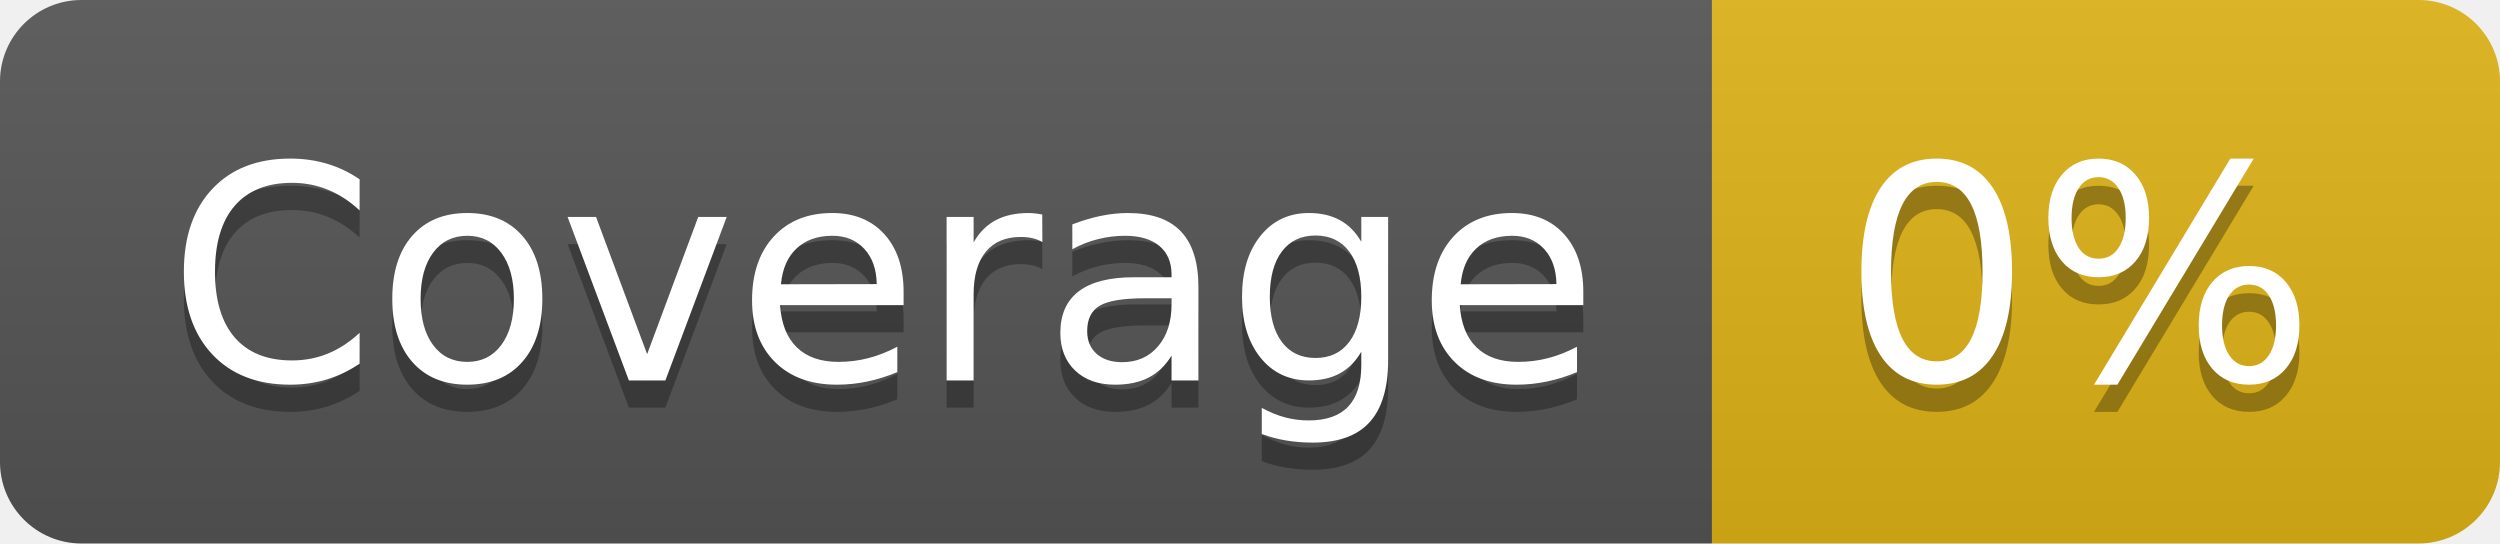
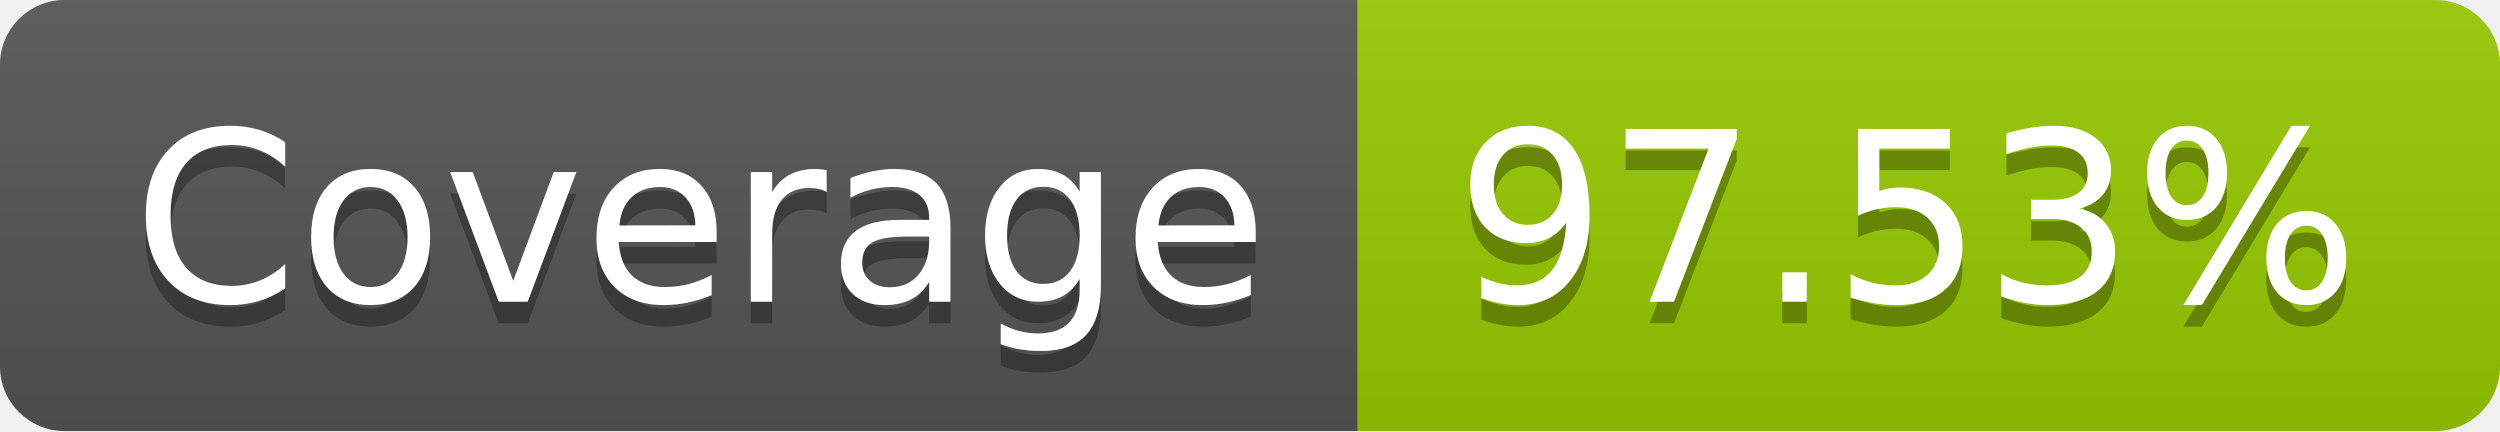
- <svg xmlns="http://www.w3.org/2000/svg" width="92" height="20" role="img" aria-label="Coverage: 0%">
+ <svg xmlns="http://www.w3.org/2000/svg" width="116" height="20" role="img" aria-label="Coverage: 97.53%">
  <linearGradient id="s" x2="0" y2="100%">
    <stop offset="0" stop-color="#bbb" stop-opacity=".1" />
    <stop offset="1" stop-opacity=".1" />
  </linearGradient>
  <clipPath id="r">
-     <rect width="92" height="20" rx="3" fill="#fff" />
+     <rect width="116" height="20" rx="3" fill="#fff" />
  </clipPath>
  <g clip-path="url(#r)">
    <rect width="63" height="20" fill="#555" />
-     <rect x="63" width="29" height="20" fill="#dfb317" />
-     <rect width="92" height="20" fill="url(#s)" />
+     <rect x="63" width="53" height="20" fill="#97ca00" />
+     <rect width="116" height="20" fill="url(#s)" />
  </g>
  <g fill="#fff" text-anchor="middle" font-family="Verdana,Geneva,DejaVu Sans,sans-serif" text-rendering="geometricPrecision" font-size="110">
    <text aria-hidden="true" x="325" y="150" fill="#010101" fill-opacity=".3" transform="scale(.1)" textLength="530">Coverage</text>
    <text x="325" y="140" transform="scale(.1)" fill="#fff" textLength="530">Coverage</text>
-     <text aria-hidden="true" x="765" y="150" fill="#010101" fill-opacity=".3" transform="scale(.1)" textLength="190">0%</text>
-     <text x="765" y="140" transform="scale(.1)" fill="#fff" textLength="190">0%</text>
+     <text aria-hidden="true" x="885" y="150" fill="#010101" fill-opacity=".3" transform="scale(.1)" textLength="430">97.53%</text>
+     <text x="885" y="140" transform="scale(.1)" fill="#fff" textLength="430">97.53%</text>
  </g>
</svg>
